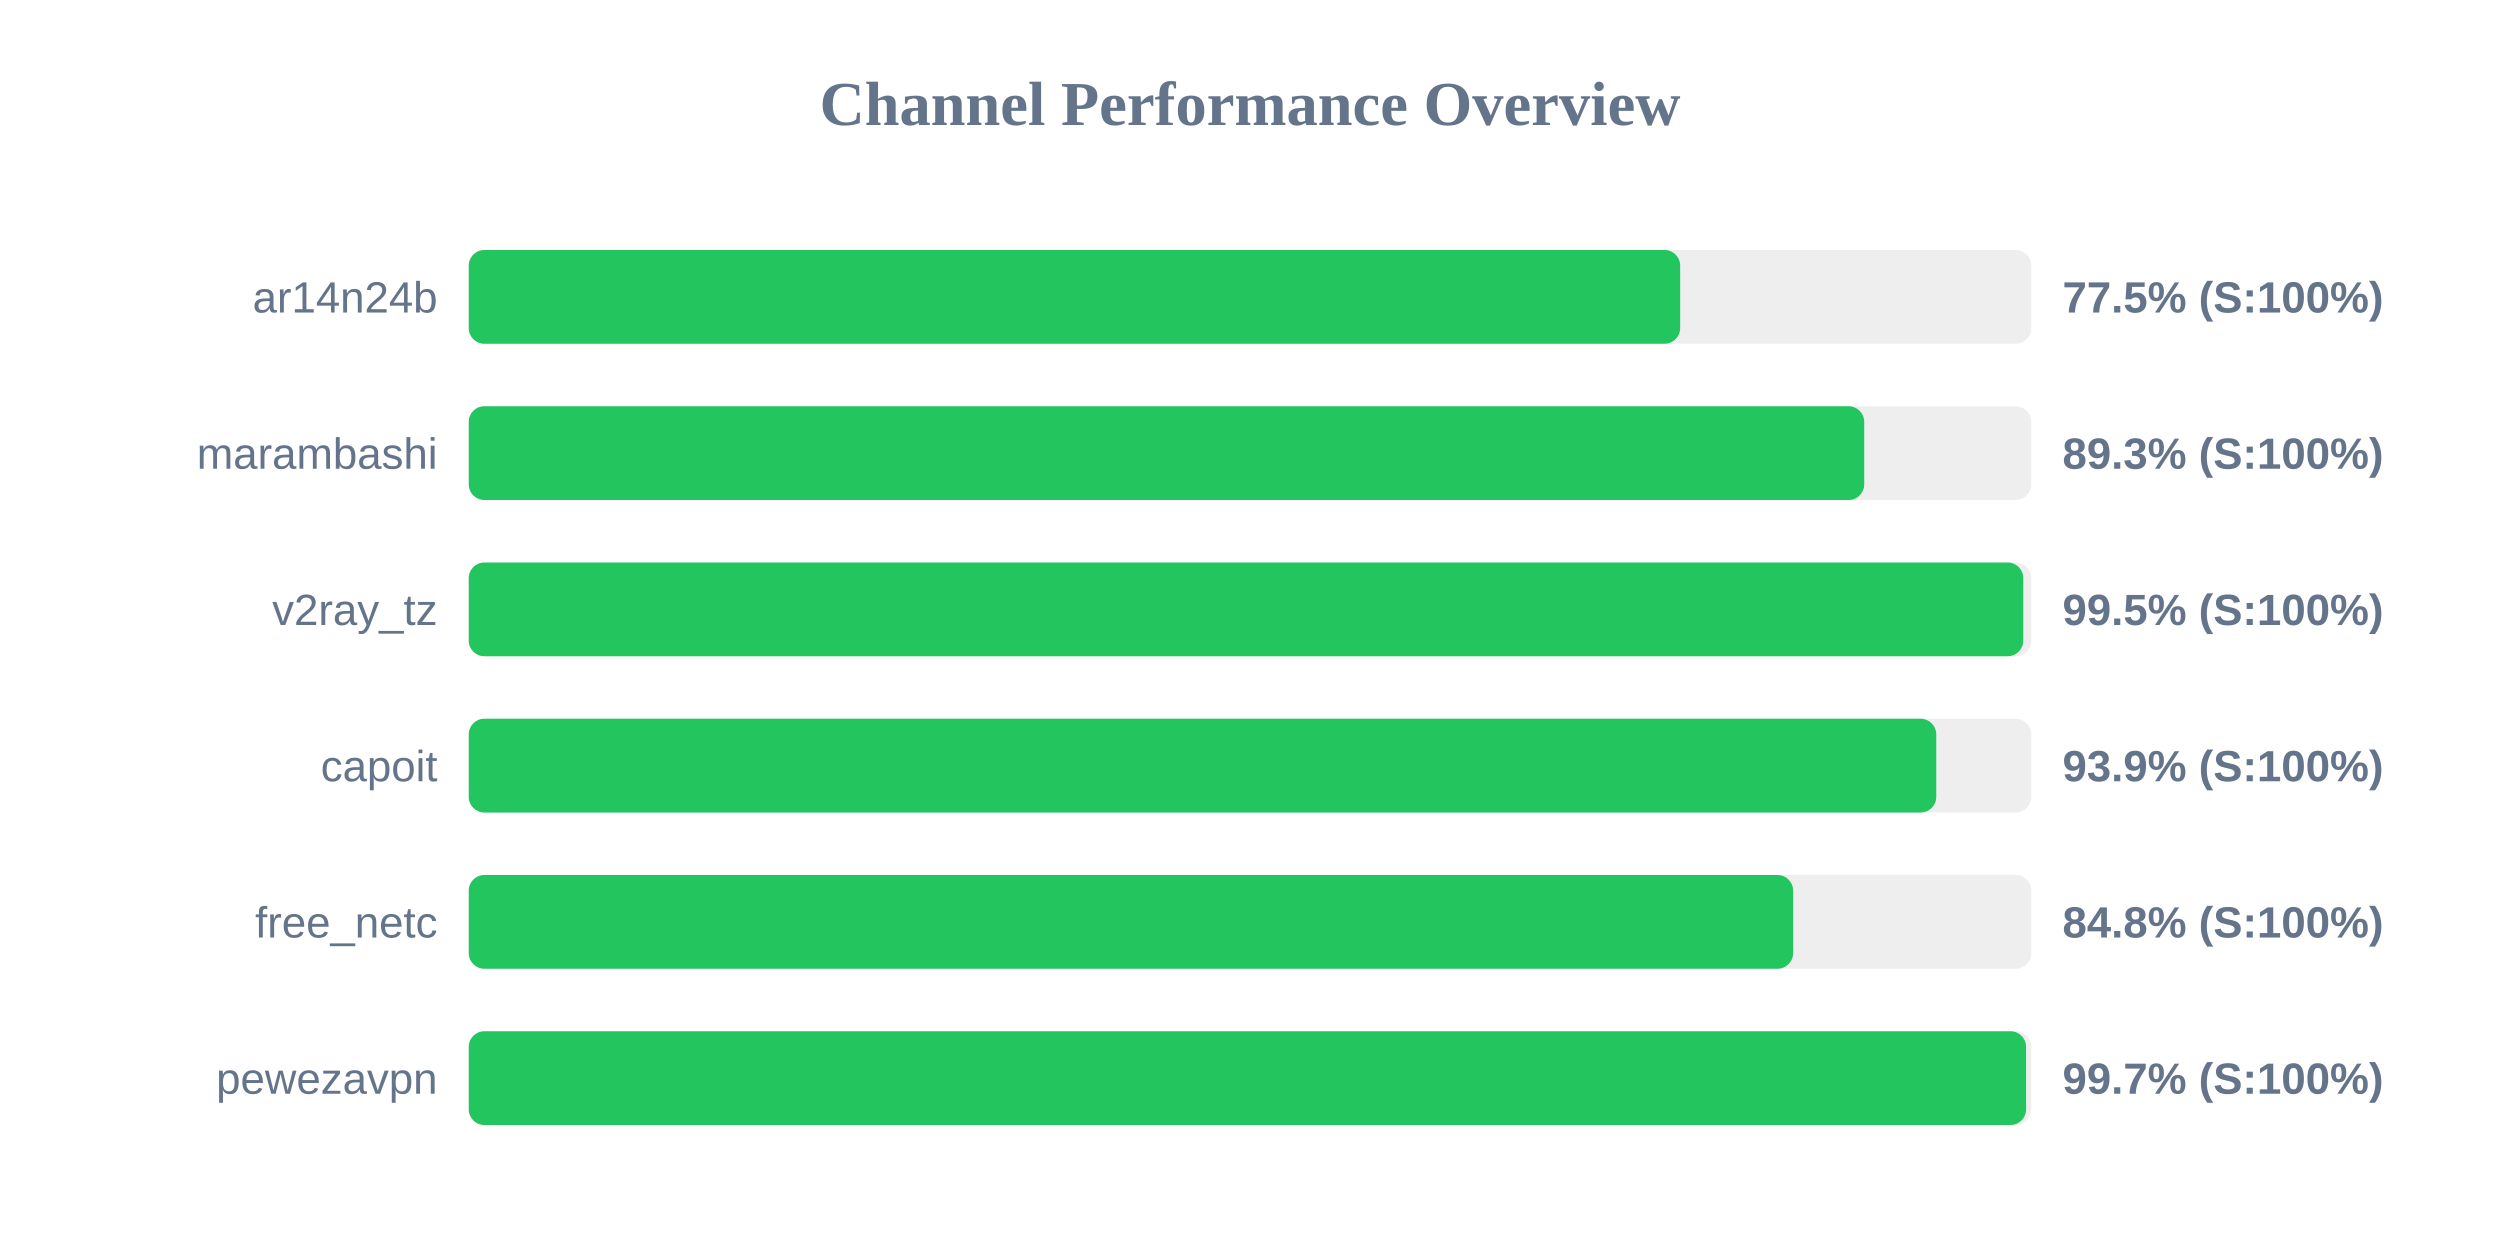
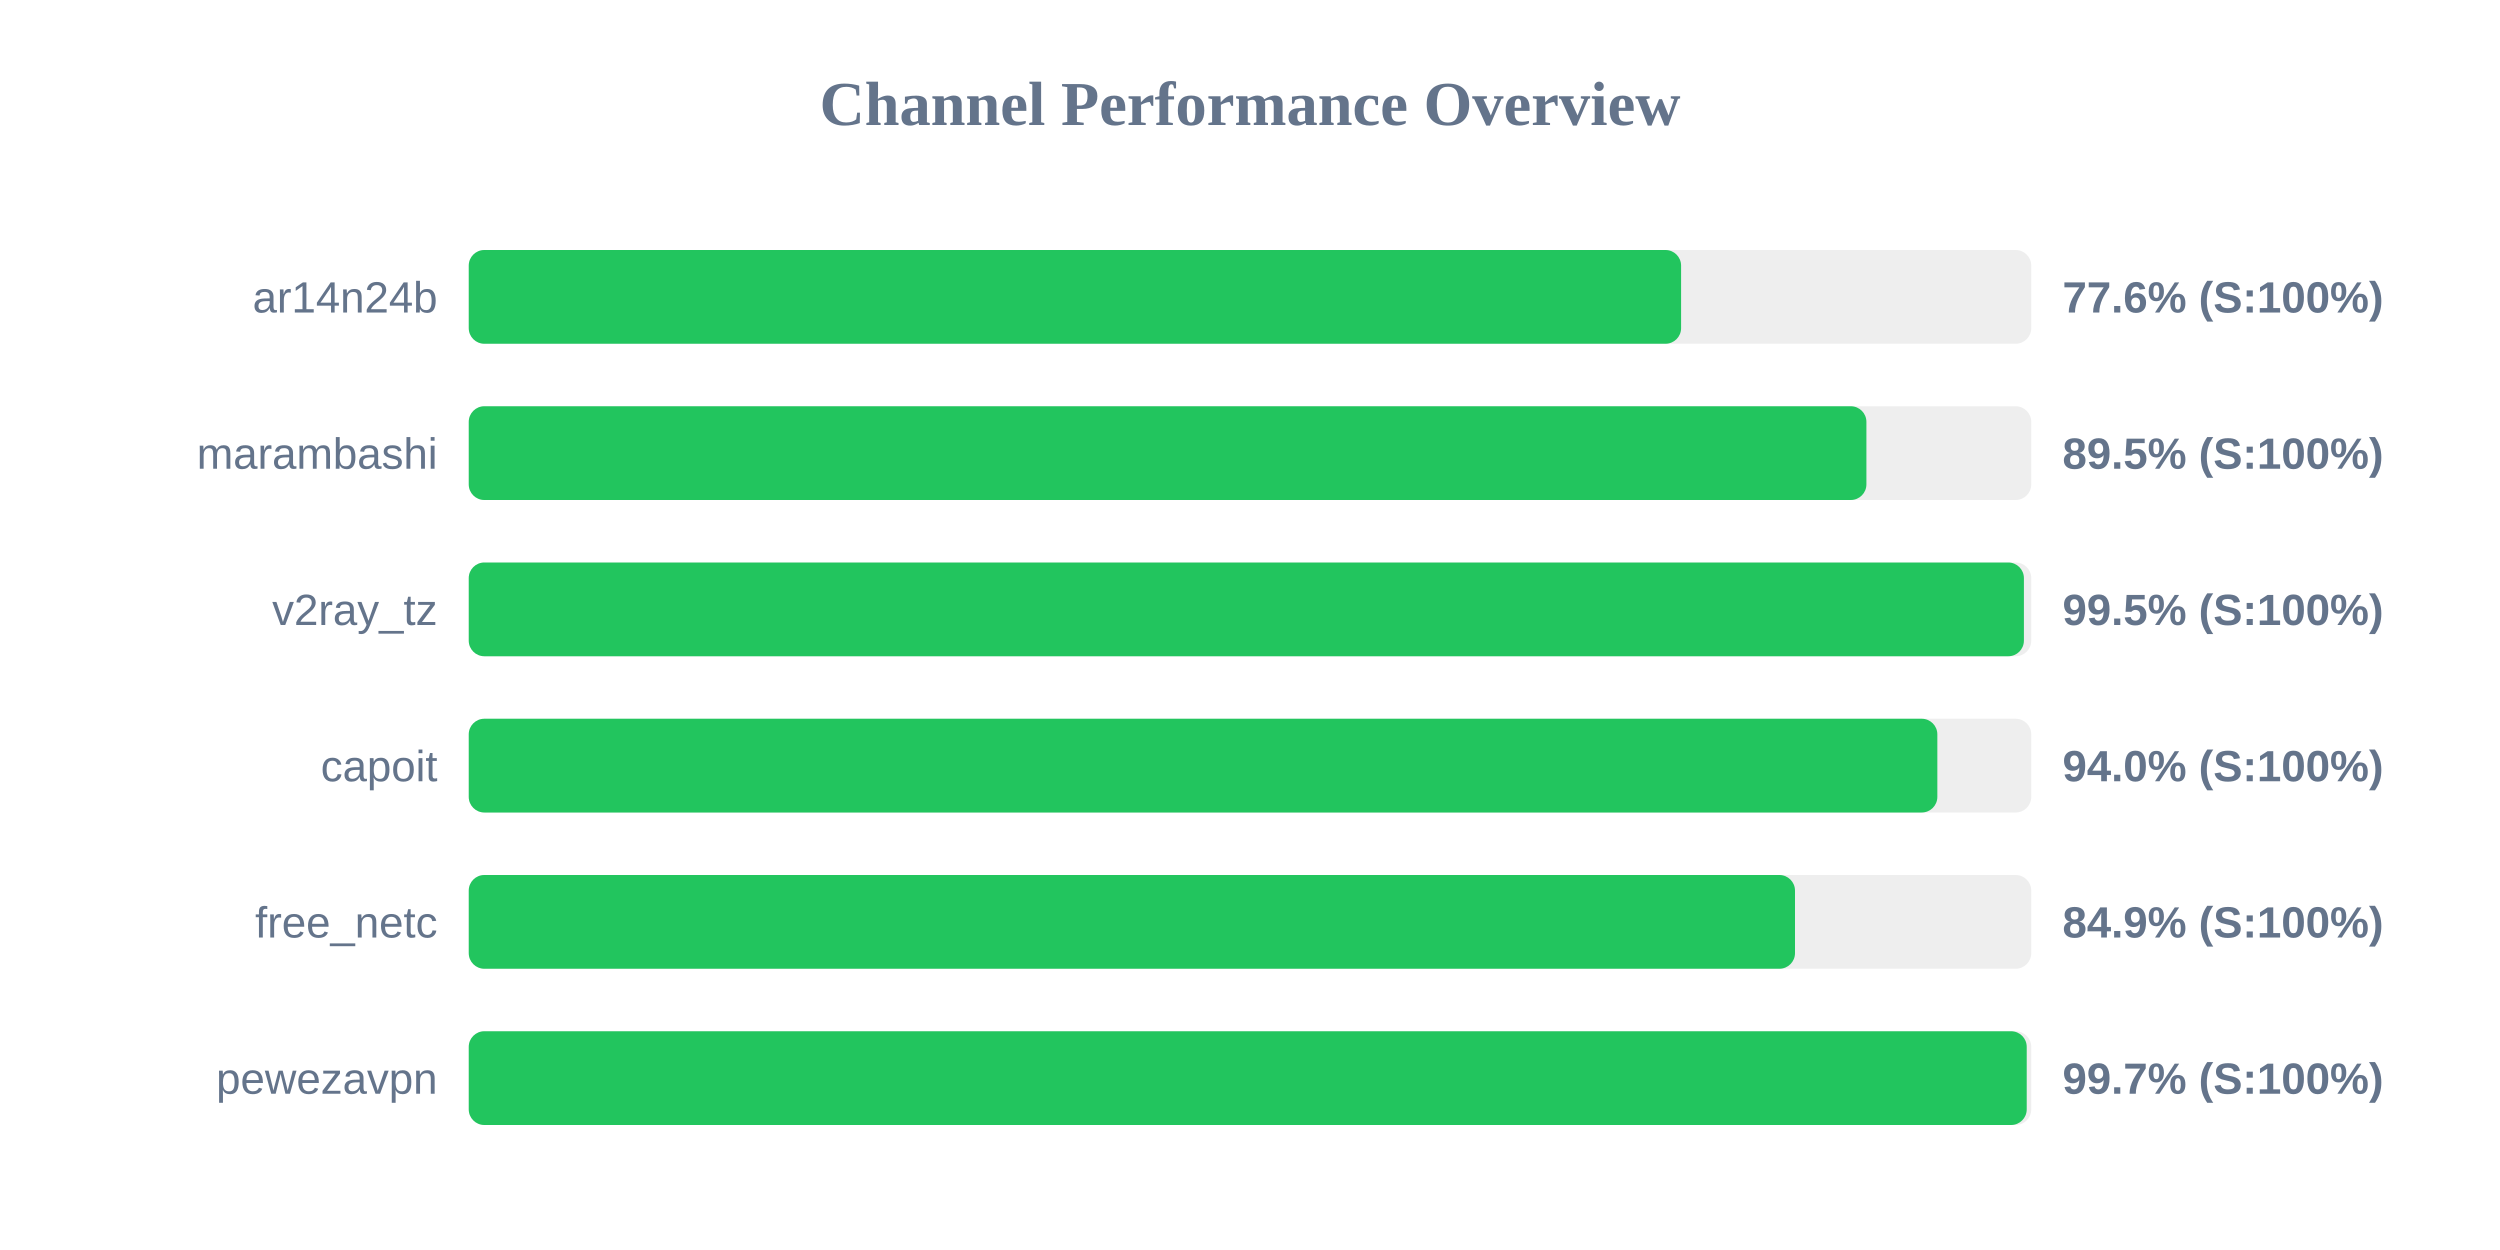
<svg xmlns="http://www.w3.org/2000/svg" width="800" height="400" version="1.1">
  <style>
        .row { font: 14px Arial; fill: #64748b; }
        .score { font: bold 14px Arial; fill: #64748b; }
    </style>
  <text x="400" y="40" text-anchor="middle" font-size="20px" font-weight="bold" fill="#64748b">Channel Performance Overview</text>
  <rect x="150" y="80" width="500" height="30" fill="#eee" rx="5" />
-   <rect x="150" y="80" width="387.65" height="30" fill="#22c55e" rx="5" />
+   <rect x="150" y="80" width="387.95" height="30" fill="#22c55e" rx="5" />
  <text x="140" y="100" text-anchor="end" class="row">ar14n24b</text>
-   <text x="660" y="100" text-anchor="start" class="score">77.5% (S:100%)</text>
+   <text x="660" y="100" text-anchor="start" class="score">77.6% (S:100%)</text>
  <rect x="150" y="130" width="500" height="30" fill="#eee" rx="5" />
-   <rect x="150" y="130" width="446.55" height="30" fill="#22c55e" rx="5" />
+   <rect x="150" y="130" width="447.25" height="30" fill="#22c55e" rx="5" />
  <text x="140" y="150" text-anchor="end" class="row">marambashi</text>
-   <text x="660" y="150" text-anchor="start" class="score">89.3% (S:100%)</text>
+   <text x="660" y="150" text-anchor="start" class="score">89.5% (S:100%)</text>
  <rect x="150" y="180" width="500" height="30" fill="#eee" rx="5" />
-   <rect x="150" y="180" width="497.45" height="30" fill="#22c55e" rx="5" />
+   <rect x="150" y="180" width="497.65" height="30" fill="#22c55e" rx="5" />
  <text x="140" y="200" text-anchor="end" class="row">v2ray_tz</text>
  <text x="660" y="200" text-anchor="start" class="score">99.5% (S:100%)</text>
  <rect x="150" y="230" width="500" height="30" fill="#eee" rx="5" />
-   <rect x="150" y="230" width="469.6" height="30" fill="#22c55e" rx="5" />
+   <rect x="150" y="230" width="469.95" height="30" fill="#22c55e" rx="5" />
  <text x="140" y="250" text-anchor="end" class="row">capoit</text>
-   <text x="660" y="250" text-anchor="start" class="score">93.9% (S:100%)</text>
+   <text x="660" y="250" text-anchor="start" class="score">94.0% (S:100%)</text>
  <rect x="150" y="280" width="500" height="30" fill="#eee" rx="5" />
-   <rect x="150" y="280" width="423.8" height="30" fill="#22c55e" rx="5" />
+   <rect x="150" y="280" width="424.4" height="30" fill="#22c55e" rx="5" />
  <text x="140" y="300" text-anchor="end" class="row">free_netc</text>
-   <text x="660" y="300" text-anchor="start" class="score">84.8% (S:100%)</text>
+   <text x="660" y="300" text-anchor="start" class="score">84.9% (S:100%)</text>
  <rect x="150" y="330" width="500" height="30" fill="#eee" rx="5" />
-   <rect x="150" y="330" width="498.35" height="30" fill="#22c55e" rx="5" />
+   <rect x="150" y="330" width="498.55" height="30" fill="#22c55e" rx="5" />
  <text x="140" y="350" text-anchor="end" class="row">pewezavpn</text>
  <text x="660" y="350" text-anchor="start" class="score">99.7% (S:100%)</text>
</svg>
